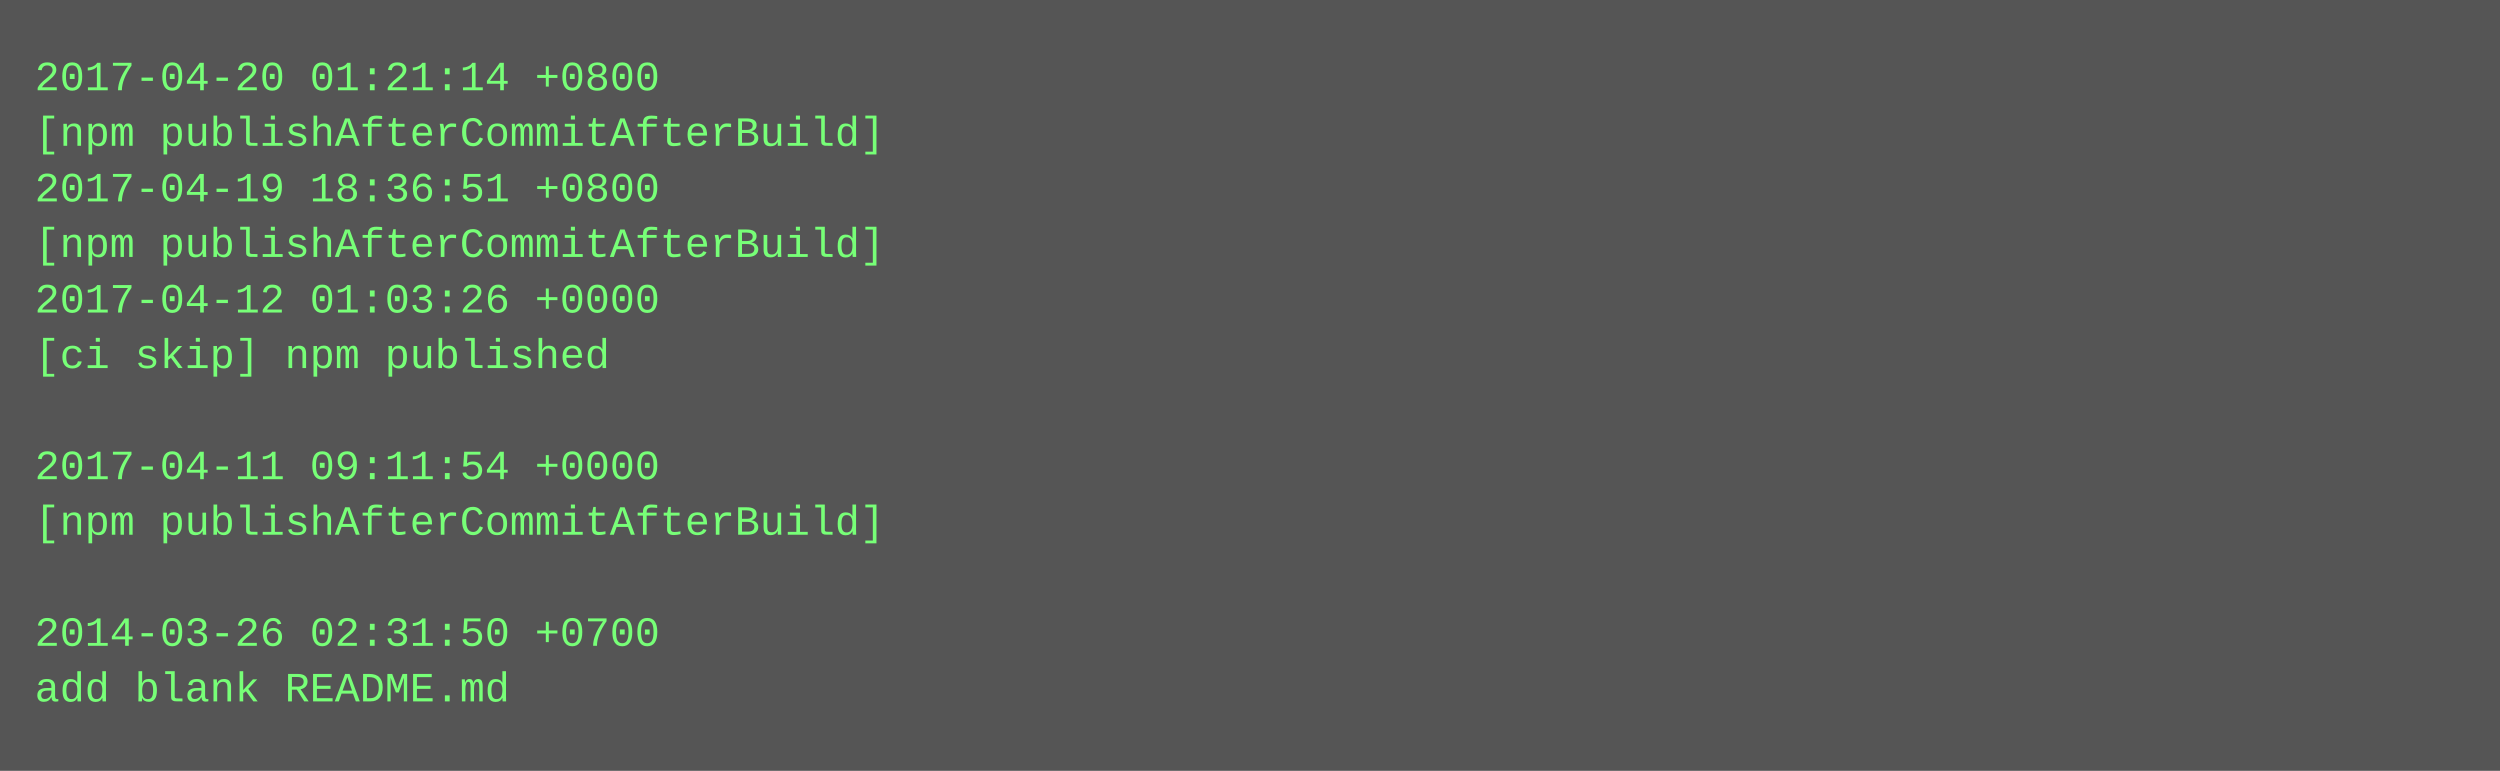
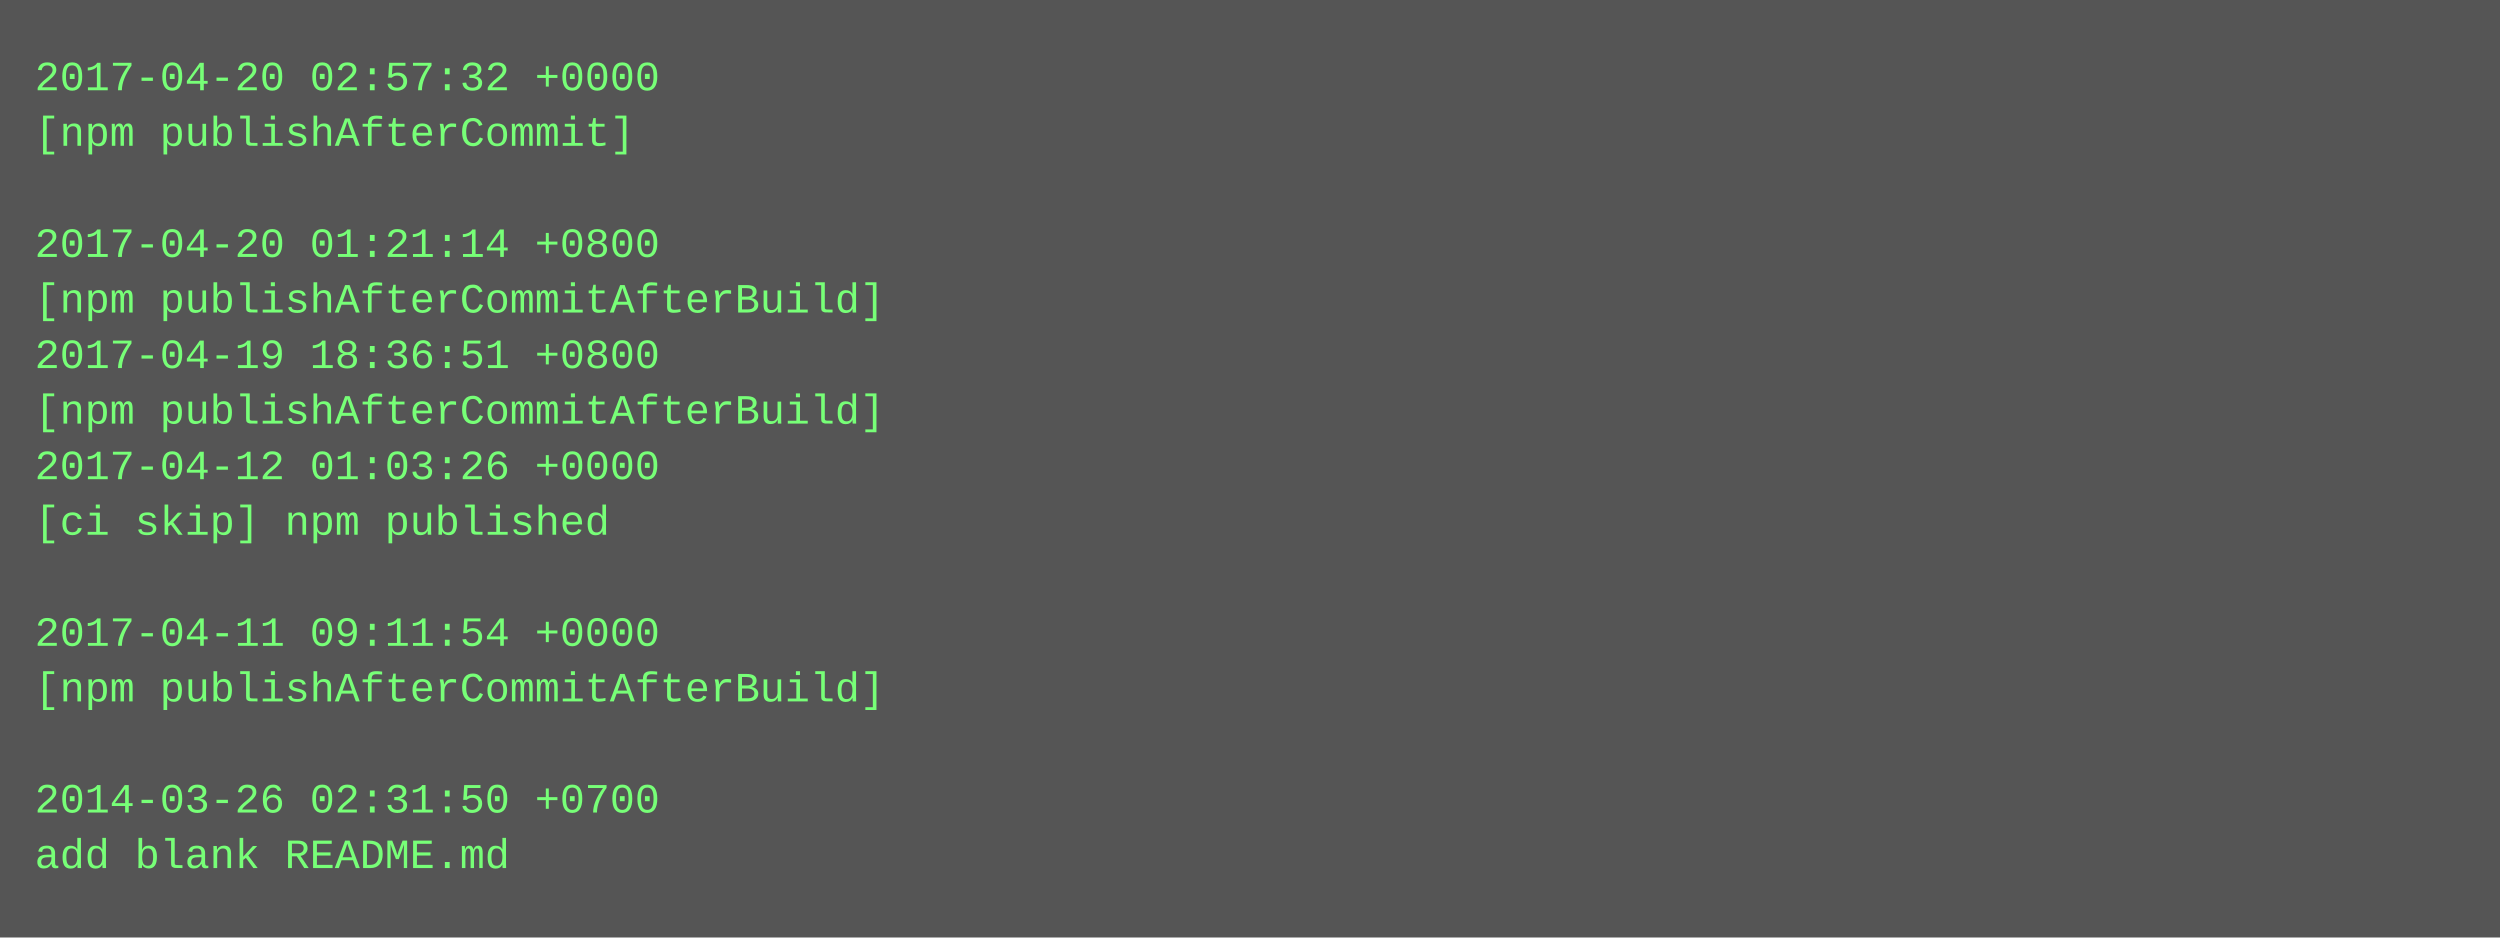
- <svg xmlns="http://www.w3.org/2000/svg" height="222" width="720">
-   <rect height="222" fill="#555" width="720" />
+ <svg xmlns="http://www.w3.org/2000/svg" height="270" width="720">
+   <rect height="270" fill="#555" width="720" />
  <text fill="#7f7" font-family="Courier New" font-size="12" xml:space="preserve">
-     <tspan x="10" y="26">2017-04-20 01:21:14 +0800</tspan>
-     <tspan x="10" y="42">[npm publishAfterCommitAfterBuild]</tspan>
-     <tspan x="10" y="58">2017-04-19 18:36:51 +0800</tspan>
-     <tspan x="10" y="74">[npm publishAfterCommitAfterBuild]</tspan>
-     <tspan x="10" y="90">2017-04-12 01:03:26 +0000</tspan>
-     <tspan x="10" y="106">[ci skip] npm published</tspan>
-     <tspan x="10" y="122" />
-     <tspan x="10" y="138">2017-04-11 09:11:54 +0000</tspan>
-     <tspan x="10" y="154">[npm publishAfterCommitAfterBuild]</tspan>
+     <tspan x="10" y="26">2017-04-20 02:57:32 +0000</tspan>
+     <tspan x="10" y="42">[npm publishAfterCommit]</tspan>
+     <tspan x="10" y="58" />
+     <tspan x="10" y="74">2017-04-20 01:21:14 +0800</tspan>
+     <tspan x="10" y="90">[npm publishAfterCommitAfterBuild]</tspan>
+     <tspan x="10" y="106">2017-04-19 18:36:51 +0800</tspan>
+     <tspan x="10" y="122">[npm publishAfterCommitAfterBuild]</tspan>
+     <tspan x="10" y="138">2017-04-12 01:03:26 +0000</tspan>
+     <tspan x="10" y="154">[ci skip] npm published</tspan>
    <tspan x="10" y="170" />
-     <tspan x="10" y="186">2014-03-26 02:31:50 +0700</tspan>
-     <tspan x="10" y="202">add blank README.md</tspan>
+     <tspan x="10" y="186">2017-04-11 09:11:54 +0000</tspan>
+     <tspan x="10" y="202">[npm publishAfterCommitAfterBuild]</tspan>
+     <tspan x="10" y="218" />
+     <tspan x="10" y="234">2014-03-26 02:31:50 +0700</tspan>
+     <tspan x="10" y="250">add blank README.md</tspan>
  </text>
</svg>
